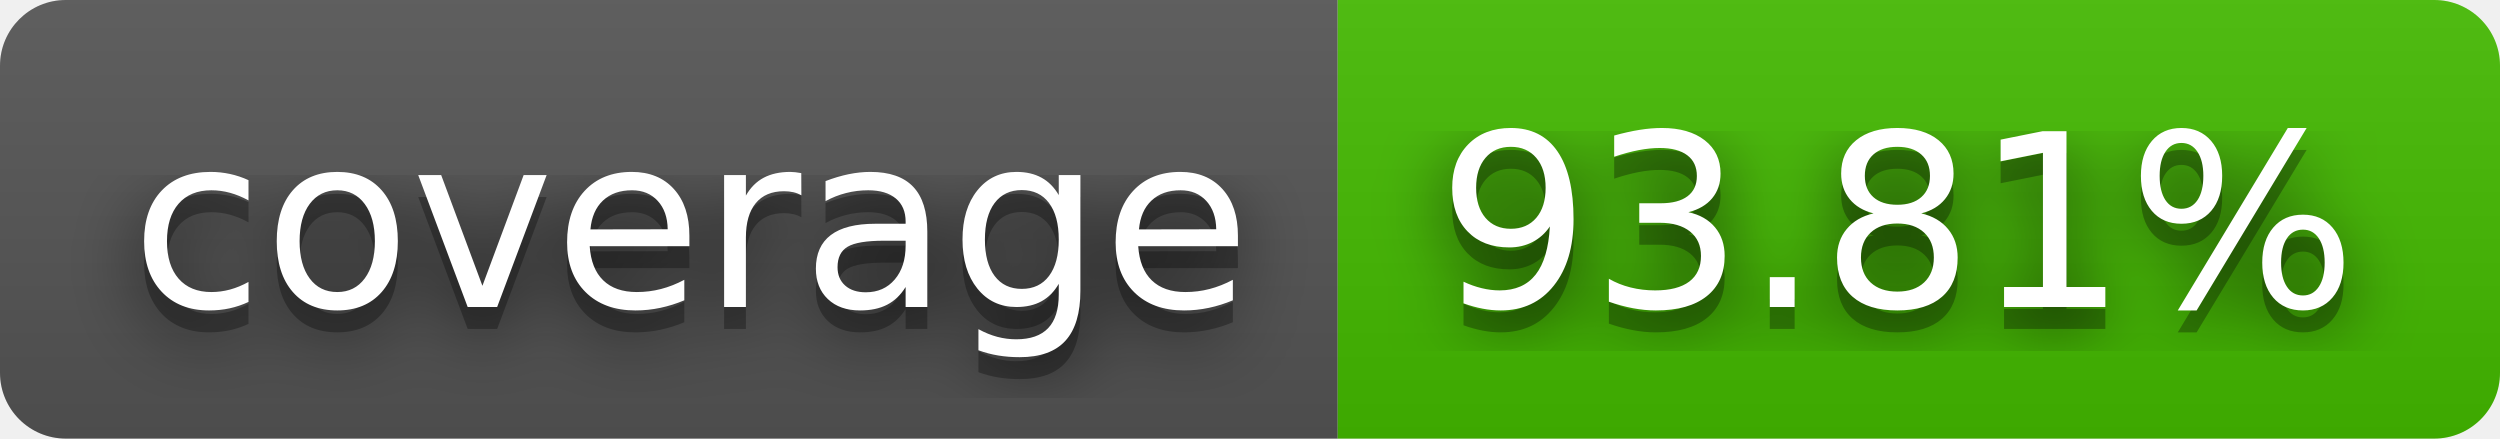
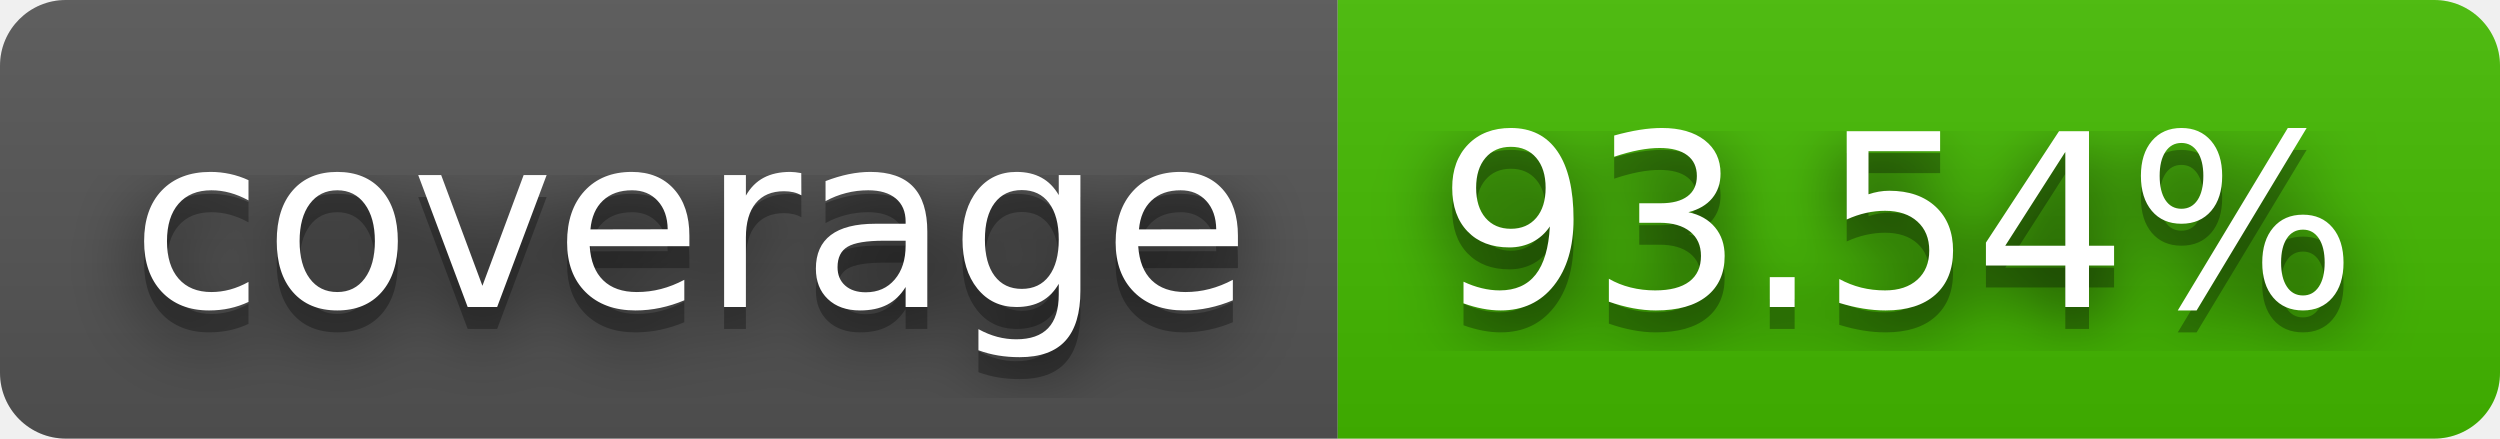
- <svg xmlns="http://www.w3.org/2000/svg" width="114" height="20" role="img" aria-label="coverage: 93.81%">
+ <svg xmlns="http://www.w3.org/2000/svg" width="114" height="20" role="img" aria-label="coverage: 93.54%">
  <filter id="blur">
    <feGaussianBlur stdDeviation="16" />
  </filter>
  <linearGradient id="s" x2="0" y2="100%">
    <stop offset="0" stop-color="#bbb" stop-opacity=".1" />
    <stop offset="1" stop-opacity=".1" />
  </linearGradient>
  <clipPath id="r">
    <rect width="114" height="20" rx="3" />
  </clipPath>
  <g clip-path="url(#r)">
    <rect width="61" height="20" fill="#555" />
    <rect x="61" width="53" height="20" fill="#4b0" />
    <rect width="114" height="20" fill="url(#s)" />
  </g>
  <g fill="#fff" text-anchor="middle" font-family="Verdana,Geneva,DejaVu Sans,sans-serif" text-rendering="geometricPrecision" font-size="110">
    <g transform="scale(.1)">
      <g aria-hidden="true" fill="#010101">
        <text x="315" y="150" fill-opacity=".8" filter="url(#blur)" textLength="510">coverage</text>
        <text x="315" y="150" fill-opacity=".3" textLength="510">coverage</text>
      </g>
      <text x="315" y="140" textLength="510">coverage</text>
    </g>
    <g transform="scale(.1)">
      <g aria-hidden="true" fill="#010101">
-         <text x="865" y="150" fill-opacity=".8" filter="url(#blur)" textLength="430">93.81%</text>
-         <text x="865" y="150" fill-opacity=".3" textLength="430">93.81%</text>
+         <text x="865" y="150" fill-opacity=".8" filter="url(#blur)" textLength="430">93.54%</text>
+         <text x="865" y="150" fill-opacity=".3" textLength="430">93.54%</text>
      </g>
-       <text x="865" y="140" textLength="430">93.81%</text>
+       <text x="865" y="140" textLength="430">93.54%</text>
    </g>
  </g>
</svg>
